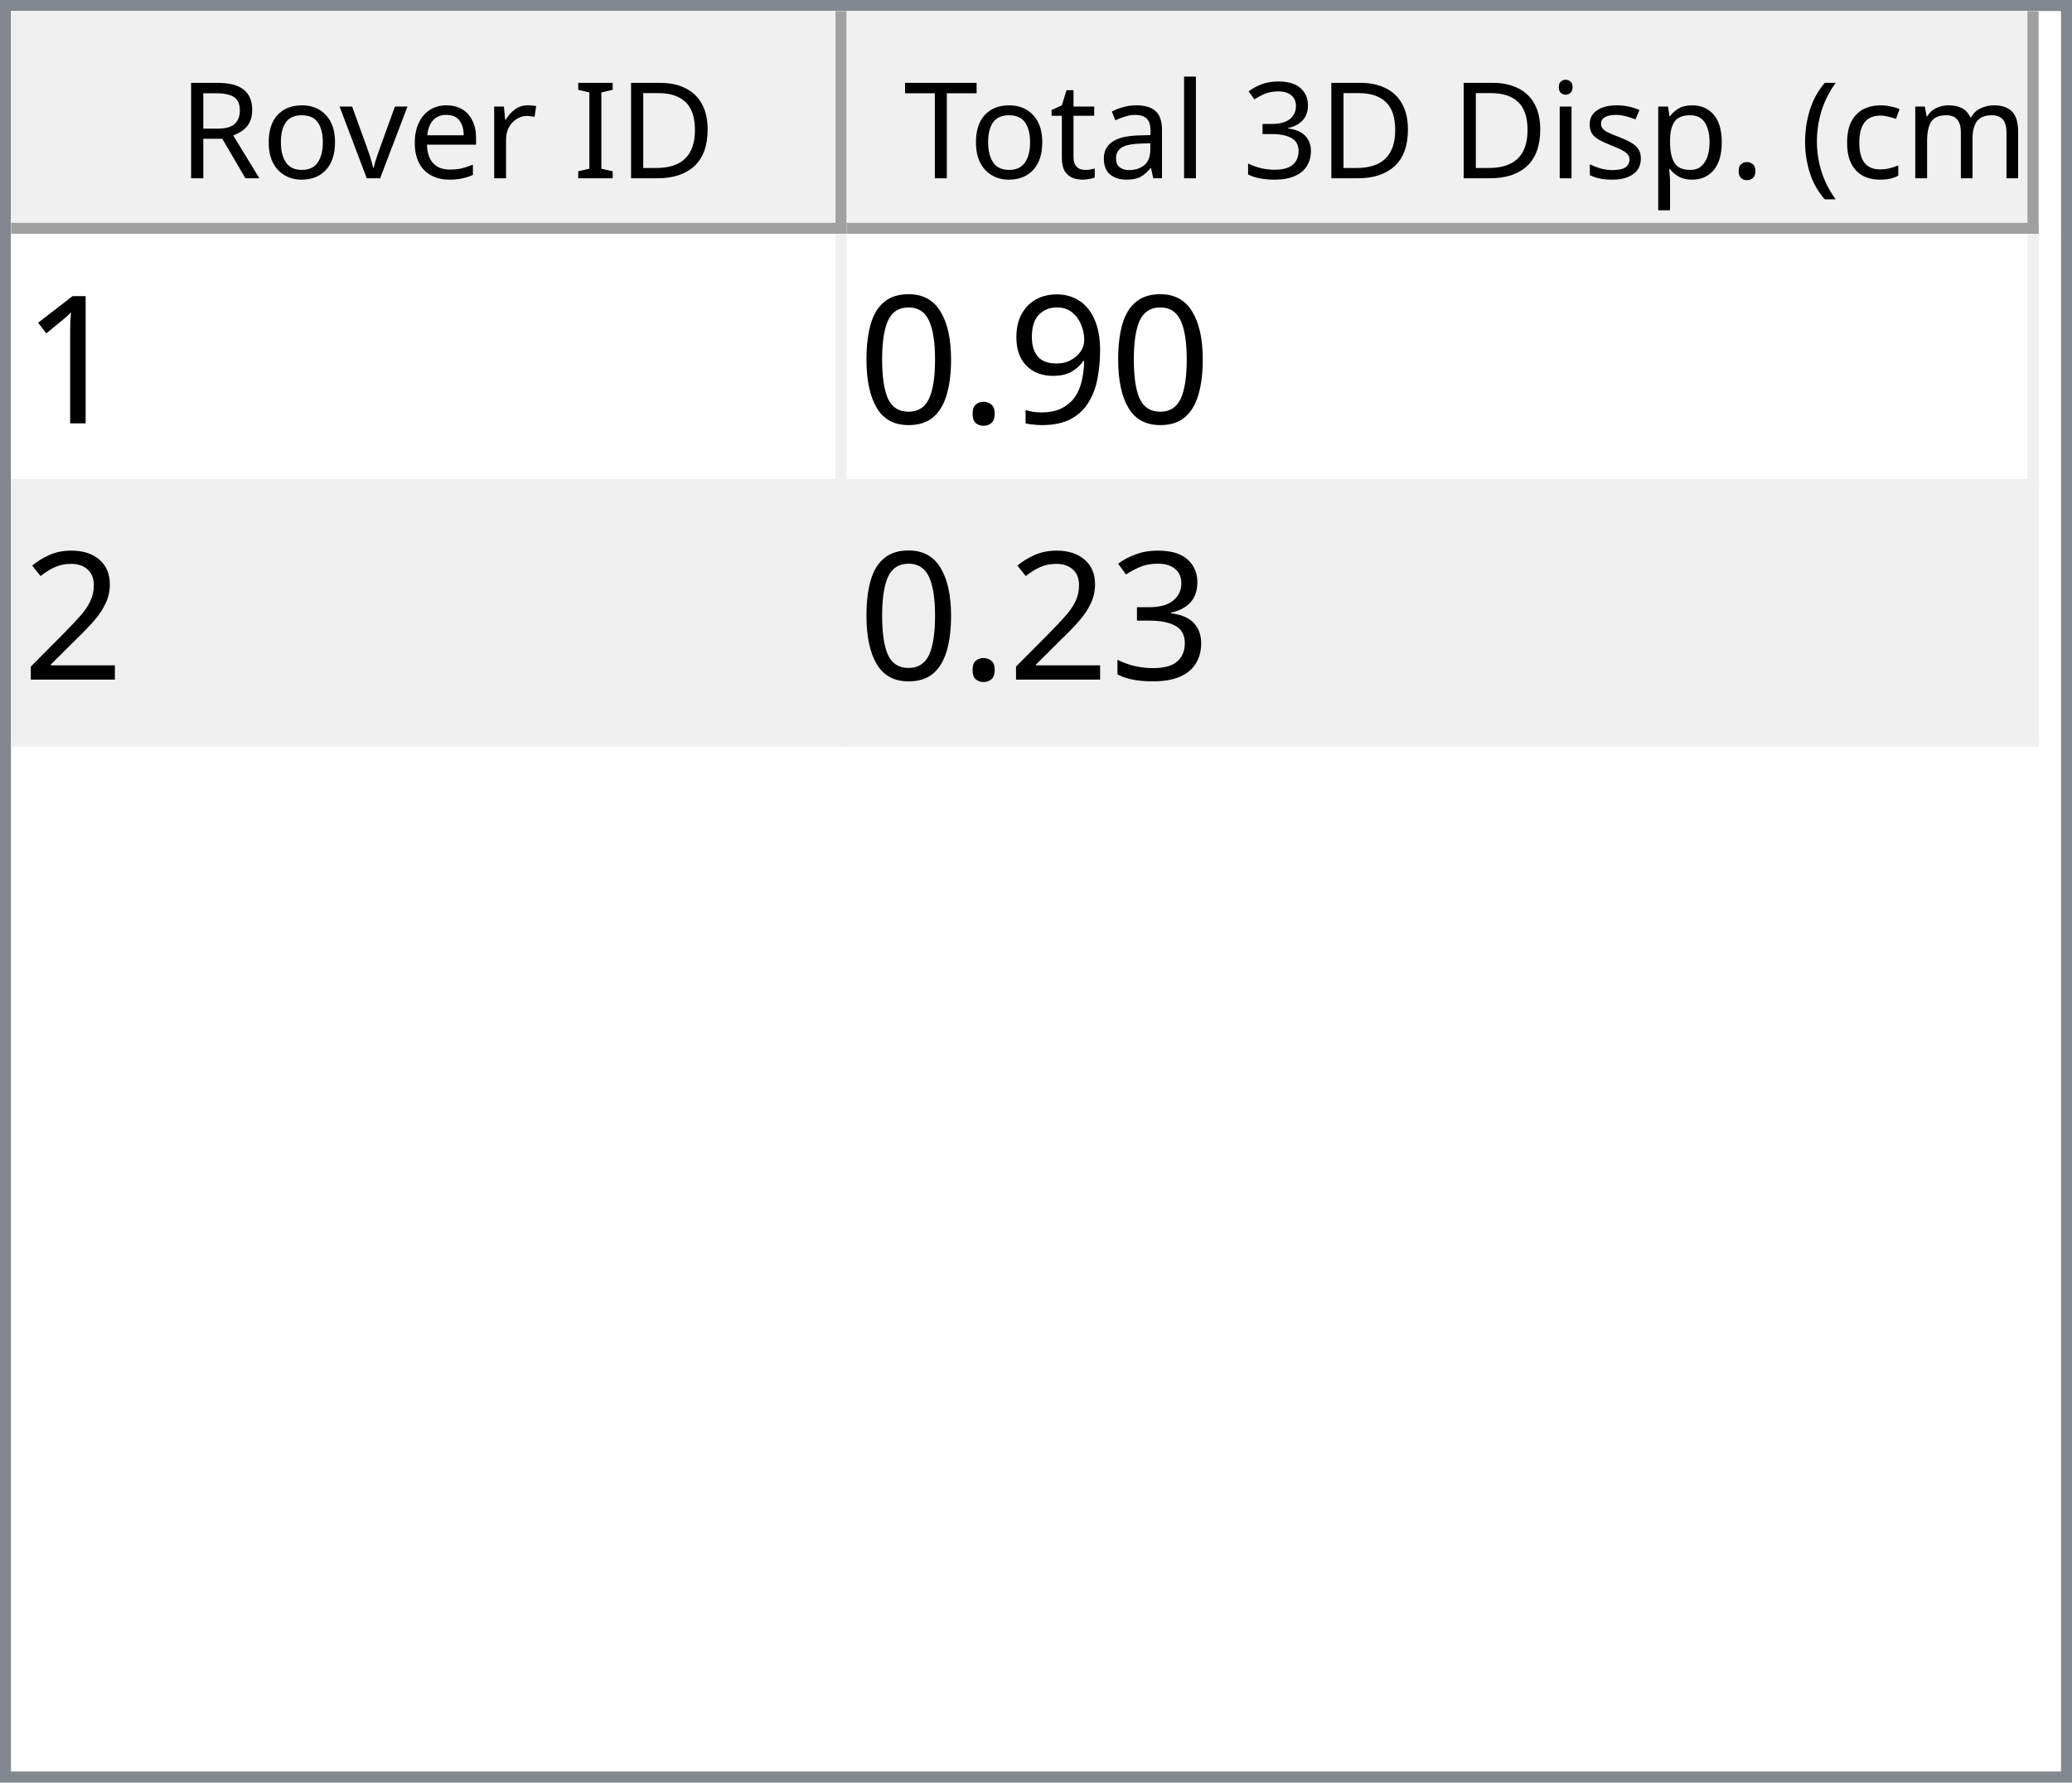
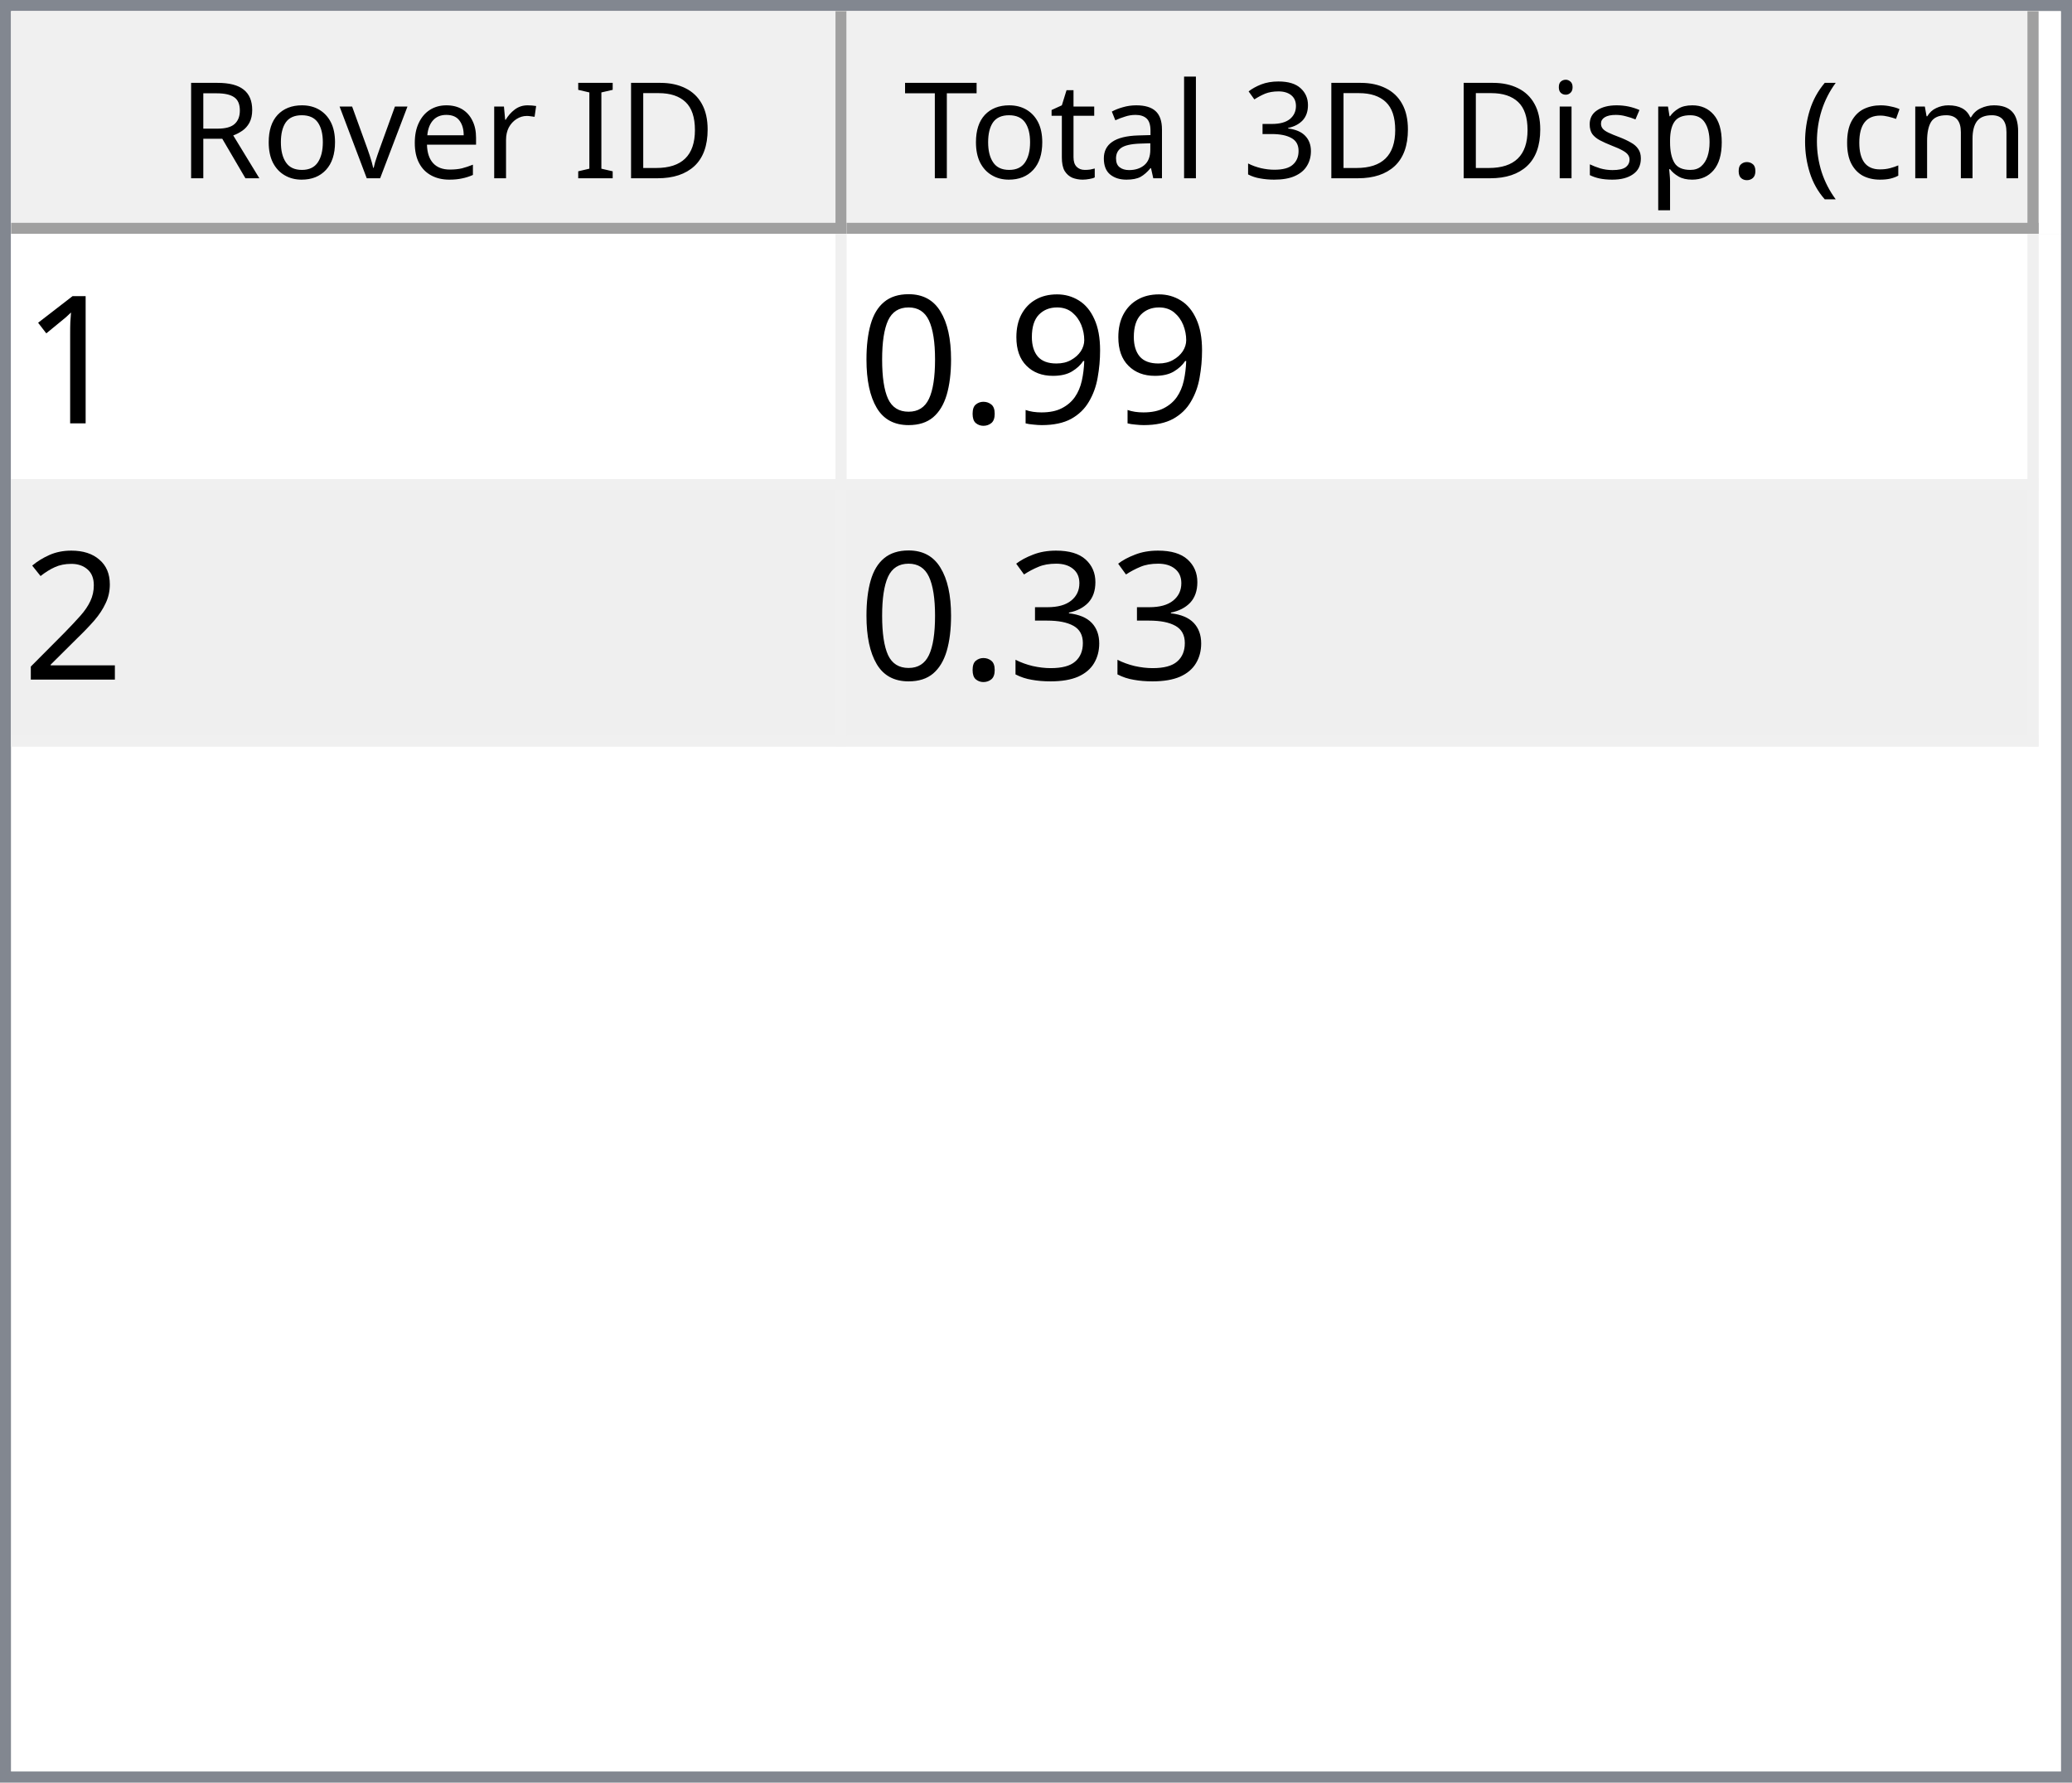
<svg xmlns="http://www.w3.org/2000/svg" style="fill-opacity:1; color-rendering:auto; color-interpolation:auto; text-rendering:auto; stroke:black; stroke-linecap:square; stroke-miterlimit:10; shape-rendering:auto; stroke-opacity:1; fill:black; stroke-dasharray:none; font-weight:normal; stroke-width:1; font-family:'Dialog'; font-style:normal; stroke-linejoin:miter; font-size:12px; stroke-dashoffset:0; image-rendering:auto;" width="186" height="160">
  <defs id="genericDefs" />
  <g>
    <defs id="defs1">
      <clipPath clipPathUnits="userSpaceOnUse" id="clipPath1">
        <path d="M0 0 L186 0 L186 160 L0 160 L0 0 Z" />
      </clipPath>
      <clipPath clipPathUnits="userSpaceOnUse" id="clipPath2">
        <path d="M0 0 L0 160 L186 160 L186 0 Z" />
      </clipPath>
      <clipPath clipPathUnits="userSpaceOnUse" id="clipPath3">
        <path d="M0 0 L0 20 L184 20 L184 0 Z" />
      </clipPath>
      <clipPath clipPathUnits="userSpaceOnUse" id="clipPath4">
        <path d="M0 0 L0 20 L75 20 L75 0 Z" />
      </clipPath>
      <clipPath clipPathUnits="userSpaceOnUse" id="clipPath5">
        <path d="M1 1 L1 19 L74 19 L74 1 Z" />
      </clipPath>
      <clipPath clipPathUnits="userSpaceOnUse" id="clipPath6">
        <path d="M0 0 L0 18 L73 18 L73 0 Z" />
      </clipPath>
      <clipPath clipPathUnits="userSpaceOnUse" id="clipPath7">
        <path d="M-0.5 -0.5 L-0.5 19.5 L74.5 19.5 L74.5 -0.5 Z" />
      </clipPath>
      <clipPath clipPathUnits="userSpaceOnUse" id="clipPath8">
        <path d="M0 0 L0 20 L107 20 L107 0 Z" />
      </clipPath>
      <clipPath clipPathUnits="userSpaceOnUse" id="clipPath9">
        <path d="M1 1 L1 19 L106 19 L106 1 Z" />
      </clipPath>
      <clipPath clipPathUnits="userSpaceOnUse" id="clipPath10">
        <path d="M0 0 L0 18 L105 18 L105 0 Z" />
      </clipPath>
      <clipPath clipPathUnits="userSpaceOnUse" id="clipPath11">
        <path d="M-0.5 -0.5 L-0.5 19.5 L106.5 19.5 L106.5 -0.5 Z" />
      </clipPath>
      <clipPath clipPathUnits="userSpaceOnUse" id="clipPath12">
        <path d="M0 0 L0 138 L184 138 L184 0 Z" />
      </clipPath>
      <clipPath clipPathUnits="userSpaceOnUse" id="clipPath13">
        <path d="M0 0 L0 46 L182 46 L182 0 Z" />
      </clipPath>
      <clipPath clipPathUnits="userSpaceOnUse" id="clipPath14">
        <path d="M-0.5 -0.5 L-0.5 45.5 L181.5 45.5 L181.5 -0.5 Z" />
      </clipPath>
      <clipPath clipPathUnits="userSpaceOnUse" id="clipPath15">
        <path d="M0 0 L0 22 L74 22 L74 0 Z" />
      </clipPath>
      <clipPath clipPathUnits="userSpaceOnUse" id="clipPath16">
        <path d="M0 0 L0 22 L106 22 L106 0 Z" />
      </clipPath>
      <font horiz-adv-x="64.551" id="font1">
        <font-face ascent="107.91" descent="25.098" units-per-em="100" style="font-style:normal; font-family:Segoe UI; font-weight:normal;" />
        <missing-glyph horiz-adv-x="64.551" d="M8.109 0 L8.109 68.266 L56.453 68.266 L56.453 0 L8.109 0 ZM15.328 7.234 L49.219 7.234 L49.219 61.031 L15.328 61.031 L15.328 7.234 Z" />
        <glyph unicode="D" horiz-adv-x="70.117" d="M9.188 0 L9.188 70.016 L28.516 70.016 Q65.531 70.016 65.531 35.891 Q65.531 19.672 55.25 9.836 Q44.969 0 27.734 0 L9.188 0 ZM17.391 62.594 L17.391 7.422 L27.828 7.422 Q41.609 7.422 49.273 14.797 Q56.938 22.172 56.938 35.688 Q56.938 62.594 28.328 62.594 L17.391 62.594 Z" />
        <glyph unicode="I" horiz-adv-x="26.611" d="M17.391 0 L9.188 0 L9.188 70.016 L17.391 70.016 L17.391 0 Z" />
        <glyph unicode=" " horiz-adv-x="27.393" d="" />
        <glyph unicode="r" horiz-adv-x="34.766" d="M34.188 41.891 Q32.078 43.5 28.125 43.5 Q23 43.5 19.555 38.672 Q16.109 33.844 16.109 25.484 L16.109 0 L8.109 0 L8.109 50 L16.109 50 L16.109 39.703 L16.312 39.703 Q18.016 44.969 21.531 47.922 Q25.047 50.875 29.391 50.875 Q32.516 50.875 34.188 50.203 L34.188 41.891 Z" />
        <glyph unicode="e" horiz-adv-x="52.295" d="M48.297 23 L12.984 23 Q13.188 14.656 17.484 10.109 Q21.781 5.562 29.297 5.562 Q37.75 5.562 44.828 11.141 L44.828 3.609 Q38.234 -1.172 27.391 -1.172 Q16.797 -1.172 10.742 5.641 Q4.688 12.453 4.688 24.812 Q4.688 36.469 11.305 43.82 Q17.922 51.172 27.734 51.172 Q37.547 51.172 42.922 44.828 Q48.297 38.484 48.297 27.203 L48.297 23 ZM40.094 29.781 Q40.047 36.719 36.75 40.578 Q33.453 44.438 27.594 44.438 Q21.922 44.438 17.969 40.383 Q14.016 36.328 13.094 29.781 L40.094 29.781 Z" />
        <glyph unicode="v" horiz-adv-x="47.9" d="M47.406 50 L27.484 0 L19.625 0 L0.688 50 L9.469 50 L22.172 13.672 Q23.578 9.672 23.922 6.688 L24.125 6.688 Q24.609 10.453 25.688 13.484 L38.969 50 L47.406 50 Z" />
        <glyph unicode="o" horiz-adv-x="58.594" d="M29 -1.172 Q17.922 -1.172 11.305 5.836 Q4.688 12.844 4.688 24.422 Q4.688 37.016 11.57 44.094 Q18.453 51.172 30.172 51.172 Q41.359 51.172 47.633 44.289 Q53.906 37.406 53.906 25.203 Q53.906 13.234 47.141 6.031 Q40.375 -1.172 29 -1.172 ZM29.594 44.438 Q21.875 44.438 17.383 39.188 Q12.891 33.938 12.891 24.703 Q12.891 15.828 17.43 10.695 Q21.969 5.562 29.594 5.562 Q37.359 5.562 41.531 10.594 Q45.703 15.625 45.703 24.906 Q45.703 34.281 41.531 39.359 Q37.359 44.438 29.594 44.438 Z" />
        <glyph unicode="R" horiz-adv-x="59.814" d="M59.375 0 L49.609 0 L37.891 19.625 Q36.281 22.359 34.766 24.289 Q33.25 26.219 31.664 27.438 Q30.078 28.656 28.25 29.219 Q26.422 29.781 24.125 29.781 L17.391 29.781 L17.391 0 L9.188 0 L9.188 70.016 L30.078 70.016 Q34.672 70.016 38.555 68.867 Q42.438 67.719 45.289 65.375 Q48.141 63.031 49.758 59.547 Q51.375 56.062 51.375 51.375 Q51.375 47.703 50.273 44.656 Q49.172 41.609 47.148 39.211 Q45.125 36.812 42.266 35.133 Q39.406 33.453 35.844 32.516 L35.844 32.328 Q37.594 31.547 38.891 30.547 Q40.188 29.547 41.359 28.18 Q42.531 26.812 43.68 25.078 Q44.828 23.344 46.234 21.047 L59.375 0 ZM17.391 62.594 L17.391 37.203 L28.516 37.203 Q31.594 37.203 34.203 38.133 Q36.812 39.062 38.719 40.797 Q40.625 42.531 41.703 45.047 Q42.781 47.562 42.781 50.688 Q42.781 56.297 39.141 59.445 Q35.5 62.594 28.609 62.594 L17.391 62.594 Z" />
        <glyph unicode=")" horiz-adv-x="30.176" d="M8.297 -15.922 L1.172 -15.922 Q16.406 2.344 16.406 26.812 Q16.406 51.469 1.078 70.016 L8.297 70.016 Q23.531 52.156 23.531 26.703 Q23.531 1.375 8.297 -15.922 Z" />
        <glyph unicode="m" horiz-adv-x="86.133" d="M79.109 0 L71.094 0 L71.094 28.719 Q71.094 37.016 68.531 40.727 Q65.969 44.438 59.906 44.438 Q54.781 44.438 51.195 39.75 Q47.609 35.062 47.609 28.516 L47.609 0 L39.594 0 L39.594 29.688 Q39.594 44.438 28.219 44.438 Q22.953 44.438 19.531 40.016 Q16.109 35.594 16.109 28.516 L16.109 0 L8.109 0 L8.109 50 L16.109 50 L16.109 42.094 L16.312 42.094 Q21.625 51.172 31.844 51.172 Q36.969 51.172 40.773 48.312 Q44.578 45.453 46 40.828 Q51.562 51.172 62.594 51.172 Q79.109 51.172 79.109 30.812 L79.109 0 Z" />
        <glyph unicode="c" horiz-adv-x="46.191" d="M42.188 2.297 Q36.422 -1.172 28.516 -1.172 Q17.828 -1.172 11.258 5.789 Q4.688 12.75 4.688 23.828 Q4.688 36.188 11.766 43.68 Q18.844 51.172 30.672 51.172 Q37.25 51.172 42.281 48.734 L42.281 40.531 Q36.719 44.438 30.375 44.438 Q22.703 44.438 17.797 38.945 Q12.891 33.453 12.891 24.516 Q12.891 15.719 17.508 10.641 Q22.125 5.562 29.891 5.562 Q36.422 5.562 42.188 9.906 L42.188 2.297 Z" />
        <glyph unicode="(" horiz-adv-x="30.176" d="M29.109 -15.922 L21.969 -15.922 Q6.844 1.375 6.844 26.703 Q6.844 52.156 21.969 70.016 L29.203 70.016 Q13.875 51.469 13.875 26.812 Q13.875 2.344 29.109 -15.922 Z" />
        <glyph unicode="." horiz-adv-x="21.68" d="M10.891 -1.078 Q8.641 -1.078 7.055 0.539 Q5.469 2.156 5.469 4.391 Q5.469 6.641 7.055 8.273 Q8.641 9.906 10.891 9.906 Q13.188 9.906 14.797 8.273 Q16.406 6.641 16.406 4.391 Q16.406 2.156 14.797 0.539 Q13.188 -1.078 10.891 -1.078 Z" />
        <glyph unicode="p" horiz-adv-x="58.789" d="M16.312 7.234 L16.109 7.234 L16.109 -23 L8.109 -23 L8.109 50 L16.109 50 L16.109 41.219 L16.312 41.219 Q22.219 51.172 33.594 51.172 Q43.266 51.172 48.688 44.461 Q54.109 37.75 54.109 26.469 Q54.109 13.922 48 6.375 Q41.891 -1.172 31.297 -1.172 Q21.578 -1.172 16.312 7.234 ZM16.109 27.391 L16.109 20.406 Q16.109 14.203 20.141 9.883 Q24.172 5.562 30.375 5.562 Q37.641 5.562 41.773 11.133 Q45.906 16.703 45.906 26.609 Q45.906 34.969 42.047 39.703 Q38.188 44.438 31.594 44.438 Q24.609 44.438 20.359 39.578 Q16.109 34.719 16.109 27.391 Z" />
        <glyph unicode="s" horiz-adv-x="42.432" d="M5.078 1.812 L5.078 10.406 Q11.625 5.562 19.484 5.562 Q30.031 5.562 30.031 12.594 Q30.031 14.594 29.125 15.992 Q28.219 17.391 26.68 18.461 Q25.141 19.531 23.07 20.383 Q21 21.234 18.609 22.172 Q15.281 23.484 12.766 24.828 Q10.25 26.172 8.57 27.859 Q6.891 29.547 6.031 31.695 Q5.172 33.844 5.172 36.719 Q5.172 40.234 6.789 42.945 Q8.406 45.656 11.086 47.484 Q13.766 49.312 17.211 50.242 Q20.656 51.172 24.312 51.172 Q30.812 51.172 35.938 48.922 L35.938 40.828 Q30.422 44.438 23.25 44.438 Q21 44.438 19.195 43.922 Q17.391 43.406 16.094 42.477 Q14.797 41.547 14.086 40.258 Q13.375 38.969 13.375 37.406 Q13.375 35.453 14.086 34.133 Q14.797 32.812 16.164 31.789 Q17.531 30.766 19.484 29.938 Q21.438 29.109 23.922 28.125 Q27.25 26.859 29.883 25.516 Q32.516 24.172 34.375 22.484 Q36.234 20.797 37.234 18.602 Q38.234 16.406 38.234 13.375 Q38.234 9.672 36.602 6.938 Q34.969 4.203 32.234 2.398 Q29.5 0.594 25.93 -0.289 Q22.359 -1.172 18.453 -1.172 Q10.75 -1.172 5.078 1.812 Z" />
        <glyph unicode="i" horiz-adv-x="24.219" d="M12.203 62.703 Q10.062 62.703 8.547 64.164 Q7.031 65.625 7.031 67.875 Q7.031 70.125 8.547 71.609 Q10.062 73.094 12.203 73.094 Q14.406 73.094 15.945 71.609 Q17.484 70.125 17.484 67.875 Q17.484 65.719 15.945 64.211 Q14.406 62.703 12.203 62.703 ZM16.109 0 L8.109 0 L8.109 50 L16.109 50 L16.109 0 Z" />
        <glyph unicode="3" horiz-adv-x="53.906" d="M46.531 19.828 Q46.531 15.094 44.75 11.211 Q42.969 7.328 39.719 4.57 Q36.469 1.812 31.93 0.297 Q27.391 -1.219 21.922 -1.219 Q11.922 -1.219 6 2.594 L6 11.188 Q13.094 5.609 22.219 5.609 Q25.875 5.609 28.828 6.539 Q31.781 7.469 33.906 9.227 Q36.031 10.984 37.18 13.477 Q38.328 15.969 38.328 19.094 Q38.328 32.812 18.797 32.812 L12.984 32.812 L12.984 39.594 L18.5 39.594 Q35.797 39.594 35.797 52.484 Q35.797 64.406 22.609 64.406 Q15.188 64.406 8.688 59.422 L8.688 67.188 Q15.375 71.188 24.609 71.188 Q29 71.188 32.57 69.969 Q36.141 68.75 38.68 66.555 Q41.219 64.359 42.609 61.281 Q44 58.203 44 54.5 Q44 40.672 30.031 36.719 L30.031 36.531 Q33.594 36.141 36.625 34.797 Q39.656 33.453 41.852 31.305 Q44.047 29.156 45.289 26.25 Q46.531 23.344 46.531 19.828 Z" />
        <glyph unicode="l" horiz-adv-x="24.219" d="M16.109 0 L8.109 0 L8.109 74.031 L16.109 74.031 L16.109 0 Z" />
        <glyph unicode="a" horiz-adv-x="50.879" d="M43.891 0 L35.891 0 L35.891 7.812 L35.688 7.812 Q30.469 -1.172 20.312 -1.172 Q12.844 -1.172 8.617 2.781 Q4.391 6.734 4.391 13.281 Q4.391 27.297 20.906 29.594 L35.891 31.688 Q35.891 44.438 25.594 44.438 Q16.547 44.438 9.281 38.281 L9.281 46.484 Q16.656 51.172 26.266 51.172 Q43.891 51.172 43.891 32.516 L43.891 0 ZM35.891 25.297 L23.828 23.641 Q18.266 22.859 15.43 20.875 Q12.594 18.891 12.594 13.875 Q12.594 10.203 15.211 7.883 Q17.828 5.562 22.172 5.562 Q28.125 5.562 32.008 9.742 Q35.891 13.922 35.891 20.312 L35.891 25.297 Z" />
        <glyph unicode="t" horiz-adv-x="33.887" d="M31.297 0.484 Q28.469 -1.078 23.828 -1.078 Q10.688 -1.078 10.688 13.578 L10.688 43.172 L2.094 43.172 L2.094 50 L10.688 50 L10.688 62.203 L18.703 64.797 L18.703 50 L31.297 50 L31.297 43.172 L18.703 43.172 L18.703 14.984 Q18.703 9.969 20.414 7.82 Q22.125 5.672 26.078 5.672 Q29.109 5.672 31.297 7.328 L31.297 0.484 Z" />
        <glyph unicode="T" horiz-adv-x="52.393" d="M50.594 62.594 L30.375 62.594 L30.375 0 L22.172 0 L22.172 62.594 L2 62.594 L2 70.016 L50.594 70.016 L50.594 62.594 Z" />
      </font>
      <font horiz-adv-x="75.0" id="font2">
        <font-face ascent="100.537" descent="21.973" units-per-em="100" style="font-style:normal; font-family:sans-serif; font-weight:normal;" />
        <missing-glyph horiz-adv-x="75.0" d="M12.5 0 L12.5 62.5 L62.5 62.5 L62.5 0 L12.5 0 ZM14.062 1.562 L60.938 1.562 L60.938 60.938 L14.062 60.938 L14.062 1.562 Z" />
        <glyph unicode="1" horiz-adv-x="55.615" d="M37.25 0 L28.469 0 L28.469 56 Q25.297 52.984 20.141 49.953 Q14.984 46.922 10.891 45.406 L10.891 53.906 Q18.266 57.375 23.781 62.305 Q29.297 67.234 31.594 71.875 L37.25 71.875 L37.25 0 Z" />
        <glyph unicode="9" horiz-adv-x="55.615" d="M5.469 16.547 L13.922 17.328 Q14.984 11.375 18.016 8.688 Q21.047 6 25.781 6 Q29.828 6 32.883 7.859 Q35.938 9.719 37.891 12.82 Q39.844 15.922 41.164 21.195 Q42.484 26.469 42.484 31.938 Q42.484 32.516 42.438 33.688 Q39.797 29.5 35.234 26.883 Q30.672 24.266 25.344 24.266 Q16.453 24.266 10.305 30.711 Q4.156 37.156 4.156 47.703 Q4.156 58.594 10.578 65.234 Q17 71.875 26.656 71.875 Q33.641 71.875 39.43 68.117 Q45.219 64.359 48.219 57.398 Q51.219 50.438 51.219 37.25 Q51.219 23.531 48.242 15.406 Q45.266 7.281 39.383 3.031 Q33.5 -1.219 25.594 -1.219 Q17.188 -1.219 11.867 3.445 Q6.547 8.109 5.469 16.547 ZM41.453 48.141 Q41.453 55.719 37.43 60.156 Q33.406 64.594 27.734 64.594 Q21.875 64.594 17.531 59.812 Q13.188 55.031 13.188 47.406 Q13.188 40.578 17.312 36.305 Q21.438 32.031 27.484 32.031 Q33.594 32.031 37.523 36.305 Q41.453 40.578 41.453 48.141 Z" />
        <glyph unicode="." horiz-adv-x="27.783" d="M9.078 0 L9.078 10.016 L19.094 10.016 L19.094 0 L9.078 0 Z" />
        <glyph unicode="0" horiz-adv-x="55.615" d="M4.156 35.297 Q4.156 48 6.766 55.742 Q9.375 63.484 14.523 67.68 Q19.672 71.875 27.484 71.875 Q33.25 71.875 37.594 69.555 Q41.938 67.234 44.773 62.867 Q47.609 58.5 49.219 52.227 Q50.828 45.953 50.828 35.297 Q50.828 22.703 48.242 14.969 Q45.656 7.234 40.508 3.008 Q35.359 -1.219 27.484 -1.219 Q17.141 -1.219 11.234 6.203 Q4.156 15.141 4.156 35.297 ZM13.188 35.297 Q13.188 17.672 17.312 11.836 Q21.438 6 27.484 6 Q33.547 6 37.672 11.859 Q41.797 17.719 41.797 35.297 Q41.797 52.984 37.672 58.789 Q33.547 64.594 27.391 64.594 Q21.344 64.594 17.719 59.469 Q13.188 52.938 13.188 35.297 Z" />
        <glyph unicode="2" horiz-adv-x="55.615" d="M50.344 8.453 L50.344 0 L3.031 0 Q2.938 3.172 4.047 6.109 Q5.859 10.938 9.836 15.625 Q13.812 20.312 21.344 26.469 Q33.016 36.031 37.117 41.625 Q41.219 47.219 41.219 52.203 Q41.219 57.422 37.477 61.008 Q33.734 64.594 27.734 64.594 Q21.391 64.594 17.578 60.789 Q13.766 56.984 13.719 50.25 L4.688 51.172 Q5.609 61.281 11.664 66.578 Q17.719 71.875 27.938 71.875 Q38.234 71.875 44.242 66.164 Q50.25 60.453 50.25 52 Q50.25 47.703 48.492 43.555 Q46.734 39.406 42.656 34.812 Q38.578 30.219 29.109 22.219 Q21.188 15.578 18.945 13.211 Q16.703 10.844 15.234 8.453 L50.344 8.453 Z" />
        <glyph unicode="3" horiz-adv-x="55.615" d="M4.203 18.891 L12.984 20.062 Q14.5 12.594 18.141 9.297 Q21.781 6 27 6 Q33.203 6 37.477 10.297 Q41.75 14.594 41.75 20.953 Q41.75 27 37.797 30.93 Q33.844 34.859 27.734 34.859 Q25.25 34.859 21.531 33.891 L22.516 41.609 Q23.391 41.5 23.922 41.5 Q29.547 41.5 34.039 44.43 Q38.531 47.359 38.531 53.469 Q38.531 58.297 35.258 61.477 Q31.984 64.656 26.812 64.656 Q21.688 64.656 18.266 61.43 Q14.844 58.203 13.875 51.766 L5.078 53.328 Q6.688 62.156 12.398 67.016 Q18.109 71.875 26.609 71.875 Q32.469 71.875 37.398 69.359 Q42.328 66.844 44.945 62.5 Q47.562 58.156 47.562 53.266 Q47.562 48.641 45.07 44.828 Q42.578 41.016 37.703 38.766 Q44.047 37.312 47.562 32.695 Q51.078 28.078 51.078 21.141 Q51.078 11.766 44.242 5.25 Q37.406 -1.266 26.953 -1.266 Q17.531 -1.266 11.305 4.352 Q5.078 9.969 4.203 18.891 Z" />
      </font>
    </defs>
    <g style="fill:white; stroke:white;">
      <rect x="0" y="0" width="186" style="clip-path:url(#clipPath1); stroke:none;" height="160" />
    </g>
    <g style="fill:white; text-rendering:optimizeSpeed; color-rendering:optimizeSpeed; image-rendering:optimizeSpeed; shape-rendering:crispEdges; stroke:white; color-interpolation:sRGB;">
      <rect x="0" width="186" height="160" y="0" style="stroke:none;" />
      <path style="stroke:none;" d="M0 160 L186 160 L186 0 L0 0 Z" />
    </g>
    <g style="fill:rgb(240,240,240); font-family:'Segoe UI'; stroke:rgb(240,240,240);">
      <rect x="0" y="0" width="186" style="clip-path:url(#clipPath2); stroke:none;" height="160" />
    </g>
    <g style="fill:rgb(130,135,144); font-family:'Segoe UI'; stroke:rgb(130,135,144);">
      <path d="M0 0 L186 0 L186 160 L0 160 L0 0 ZM1 1 L185 1 L185 159 L1 159 L1 1 Z" style="fill-rule:evenodd; clip-path:url(#clipPath2); stroke:none;" />
    </g>
    <g style="fill:white; font-family:'Segoe UI'; stroke:white;" transform="translate(1,1)">
      <rect x="0" y="0" width="184" style="clip-path:url(#clipPath3); stroke:none;" height="20" />
    </g>
    <g style="fill:rgb(240,240,240); font-family:'Segoe UI'; stroke:rgb(240,240,240);" transform="translate(1,1)">
      <rect x="0" y="0" width="75" style="clip-path:url(#clipPath4); stroke:none;" height="20" />
    </g>
    <g style="font-family:'Segoe UI';" transform="translate(2,2)">
      <text x="14" xml:space="preserve" y="14" style="clip-path:url(#clipPath6); stroke:none;">Rover ID</text>
    </g>
    <g style="fill:rgb(160,160,160); font-family:'Segoe UI'; stroke:rgb(160,160,160); stroke-linejoin:bevel;" transform="translate(1.5,1.5)">
      <line x1="74" x2="74" y1="0" style="fill:none; clip-path:url(#clipPath7);" y2="19" />
    </g>
    <g style="fill:rgb(160,160,160); font-family:'Segoe UI'; stroke:rgb(160,160,160); stroke-linejoin:bevel;" transform="matrix(1,0,0,1,1,1) translate(0.5,0.5)">
      <line x1="0" x2="74" y1="19" style="fill:none; clip-path:url(#clipPath7);" y2="19" />
    </g>
    <g style="fill:rgb(240,240,240); font-family:'Segoe UI'; stroke:rgb(240,240,240);" transform="translate(76,1)">
      <rect x="0" y="0" width="107" style="clip-path:url(#clipPath8); stroke:none;" height="20" />
    </g>
    <g style="font-family:'Segoe UI';" transform="translate(77,2)">
      <text x="1" xml:space="preserve" y="14" style="clip-path:url(#clipPath10); stroke:none;"> Total 3D Disp. (cm)</text>
    </g>
    <g style="fill:rgb(160,160,160); font-family:'Segoe UI'; stroke:rgb(160,160,160); stroke-linejoin:bevel;" transform="translate(76.5,1.5)">
      <line x1="106" x2="106" y1="0" style="fill:none; clip-path:url(#clipPath11);" y2="19" />
    </g>
    <g style="fill:rgb(160,160,160); font-family:'Segoe UI'; stroke:rgb(160,160,160); stroke-linejoin:bevel;" transform="matrix(1,0,0,1,76,1) translate(0.5,0.5)">
      <line x1="0" x2="106" y1="19" style="fill:none; clip-path:url(#clipPath11);" y2="19" />
    </g>
    <g style="fill:white; font-family:'Segoe UI'; stroke:white;" transform="translate(1,21)">
      <rect x="0" y="0" width="184" style="clip-path:url(#clipPath12); stroke:none;" height="138" />
    </g>
    <g style="fill:rgb(240,240,240); font-size:16px; font-family:sans-serif; stroke:rgb(240,240,240);" transform="translate(1,21)">
      <rect x="0" y="0" width="182" style="clip-path:url(#clipPath13); stroke:none;" height="46" />
      <line transform="translate(0.5,0.5)" x1="0" x2="181" y1="22" style="clip-path:url(#clipPath14); fill:none; stroke-linejoin:bevel;" y2="22" />
    </g>
    <g transform="matrix(1,0,0,1,1,21) translate(0.5,0.5)" style="fill:rgb(240,240,240); font-size:16px; font-family:sans-serif; stroke:rgb(240,240,240); stroke-linejoin:bevel;">
      <line x1="0" x2="181" y1="45" style="fill:none; clip-path:url(#clipPath14);" y2="45" />
    </g>
    <g transform="matrix(1,0,0,1,1,21) translate(0.5,0.5)" style="fill:rgb(240,240,240); font-size:16px; font-family:sans-serif; stroke:rgb(240,240,240); stroke-linejoin:bevel;">
      <line x1="74" x2="74" y1="0" style="fill:none; clip-path:url(#clipPath14);" y2="45" />
    </g>
    <g transform="matrix(1,0,0,1,1,21) translate(0.5,0.5)" style="fill:rgb(240,240,240); font-size:16px; font-family:sans-serif; stroke:rgb(240,240,240); stroke-linejoin:bevel;">
      <line x1="181" x2="181" y1="0" style="fill:none; clip-path:url(#clipPath14);" y2="45" />
    </g>
    <g style="fill:white; font-size:16px; font-family:sans-serif; stroke:white;" transform="matrix(1,0,0,1,1,21)">
      <rect x="0" y="0" width="74" style="clip-path:url(#clipPath15); stroke:none;" height="22" />
      <text x="1" y="17" style="fill:black; clip-path:url(#clipPath15); stroke:none;" xml:space="preserve">1</text>
    </g>
    <g style="fill:white; font-size:16px; font-family:sans-serif; stroke:white;" transform="matrix(1,0,0,1,1,21) translate(75,0)">
      <rect x="0" y="0" width="106" style="clip-path:url(#clipPath16); stroke:none;" height="22" />
-       <text x="1" y="17" style="fill:black; clip-path:url(#clipPath16); stroke:none;" xml:space="preserve">0.90</text>
+       <text x="1" y="17" style="fill:black; clip-path:url(#clipPath16); stroke:none;" xml:space="preserve">0.99</text>
    </g>
    <g style="fill:rgb(239,239,239); font-size:16px; font-family:sans-serif; stroke:rgb(239,239,239);" transform="matrix(1,0,0,1,1,21) translate(0,23)">
      <rect x="0" y="0" width="74" style="clip-path:url(#clipPath15); stroke:none;" height="22" />
      <text x="1" y="17" style="fill:black; clip-path:url(#clipPath15); stroke:none;" xml:space="preserve">2</text>
    </g>
    <g style="fill:rgb(239,239,239); font-size:16px; font-family:sans-serif; stroke:rgb(239,239,239);" transform="matrix(1,0,0,1,1,21) translate(75,23)">
      <rect x="0" y="0" width="106" style="clip-path:url(#clipPath16); stroke:none;" height="22" />
-       <text x="1" y="17" style="fill:black; clip-path:url(#clipPath16); stroke:none;" xml:space="preserve">0.23</text>
+       <text x="1" y="17" style="fill:black; clip-path:url(#clipPath16); stroke:none;" xml:space="preserve">0.33</text>
    </g>
  </g>
</svg>
